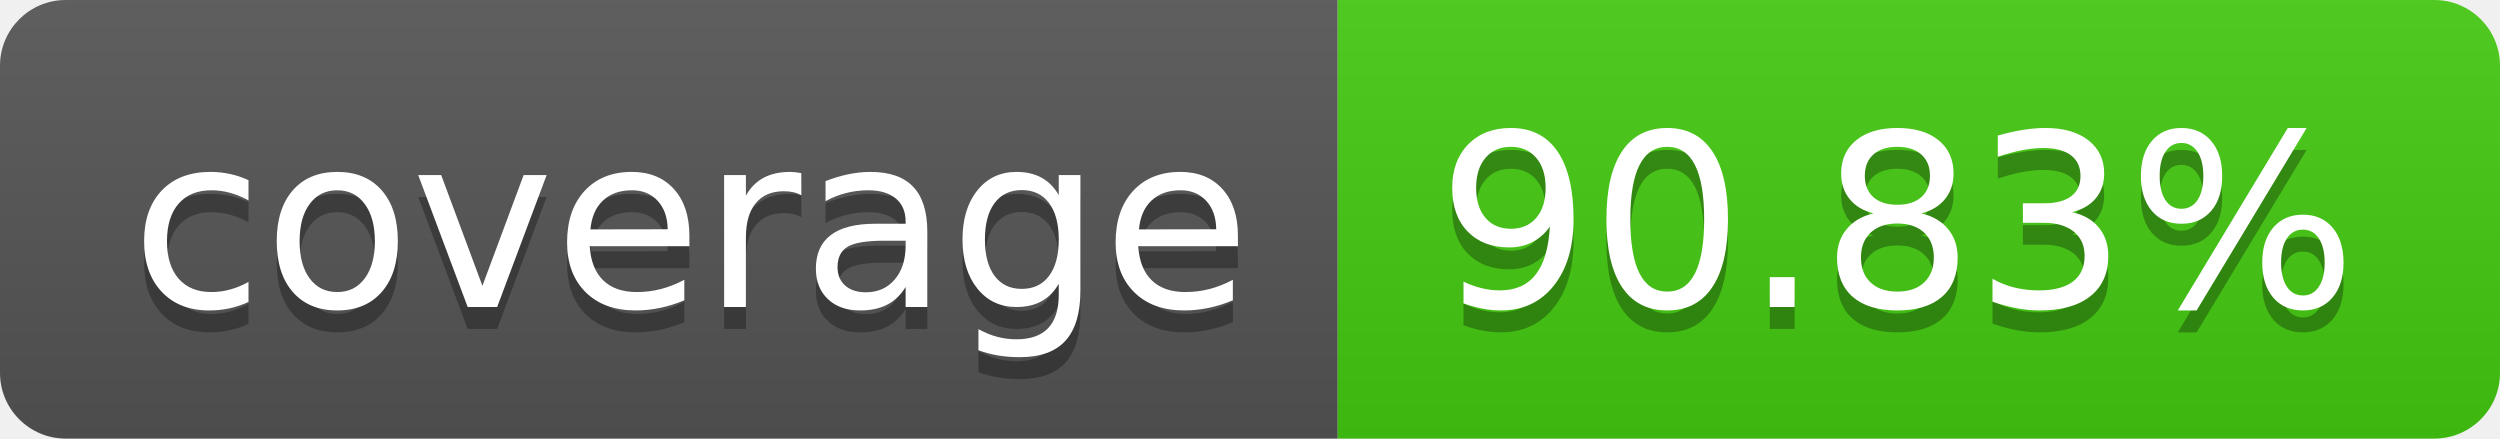
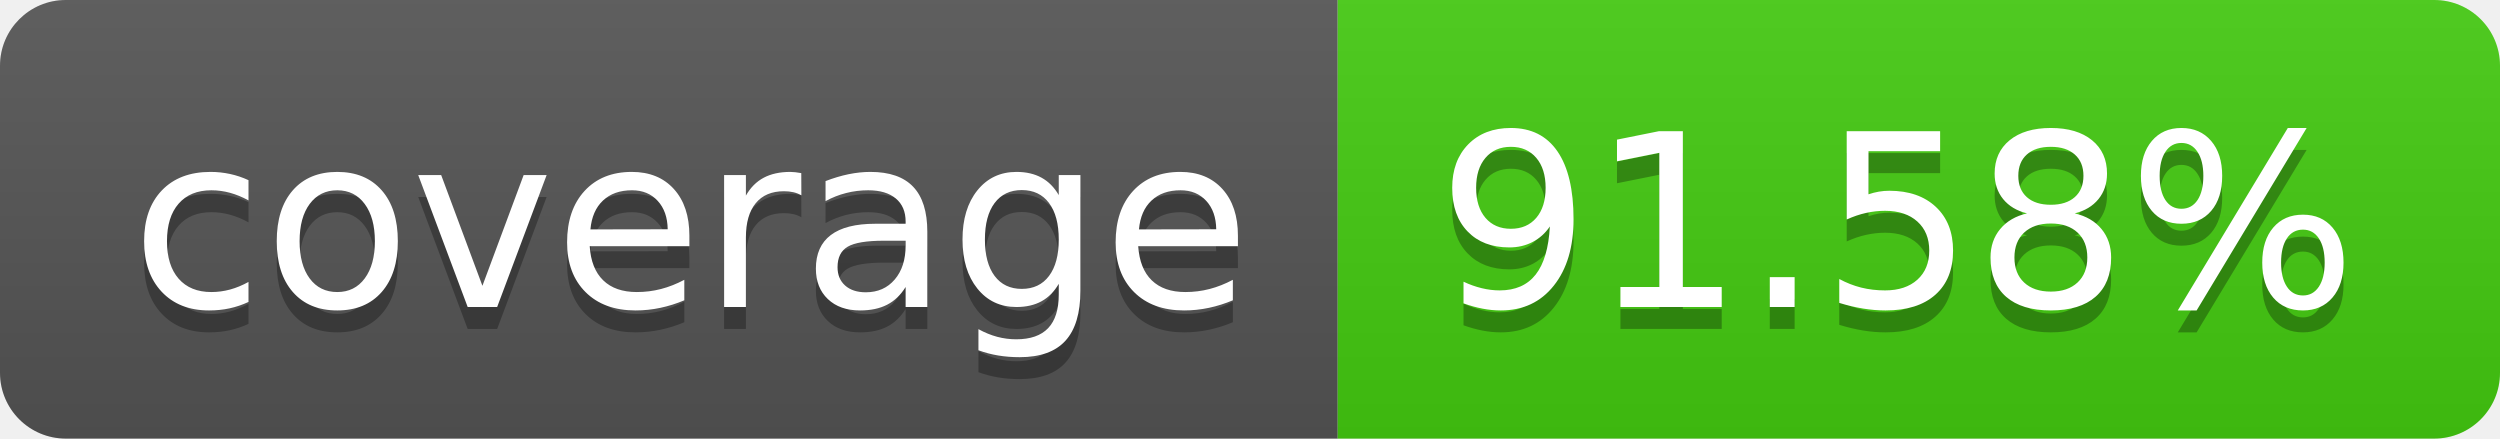
- <svg xmlns="http://www.w3.org/2000/svg" width="114" height="20" role="img" aria-label="coverage: 90.83%">
+ <svg xmlns="http://www.w3.org/2000/svg" width="114" height="20" role="img" aria-label="coverage: 91.58%">
  <linearGradient id="s" x2="0" y2="100%">
    <stop offset="0" stop-color="#bbb" stop-opacity=".1" />
    <stop offset="1" stop-opacity=".1" />
  </linearGradient>
  <clipPath id="r">
    <rect width="114" height="20" rx="3" fill="#fff" />
  </clipPath>
  <g clip-path="url(#r)">
    <rect width="61" height="20" fill="#555" />
    <rect x="61" width="53" height="20" fill="#4c1" />
    <rect width="114" height="20" fill="url(#s)" />
  </g>
  <g fill="#fff" text-anchor="middle" font-family="Verdana,Geneva,DejaVu Sans,sans-serif" text-rendering="geometricPrecision" font-size="110">
    <text aria-hidden="true" x="315" y="150" fill="#010101" fill-opacity=".3" transform="scale(.1)" textLength="510">coverage</text>
    <text x="315" y="140" transform="scale(.1)" fill="#fff" textLength="510">coverage</text>
-     <text aria-hidden="true" x="865" y="150" fill="#010101" fill-opacity=".3" transform="scale(.1)" textLength="430">90.83%</text>
-     <text x="865" y="140" transform="scale(.1)" fill="#fff" textLength="430">90.83%</text>
+     <text aria-hidden="true" x="865" y="150" fill="#010101" fill-opacity=".3" transform="scale(.1)" textLength="430">91.58%</text>
+     <text x="865" y="140" transform="scale(.1)" fill="#fff" textLength="430">91.58%</text>
  </g>
</svg>
